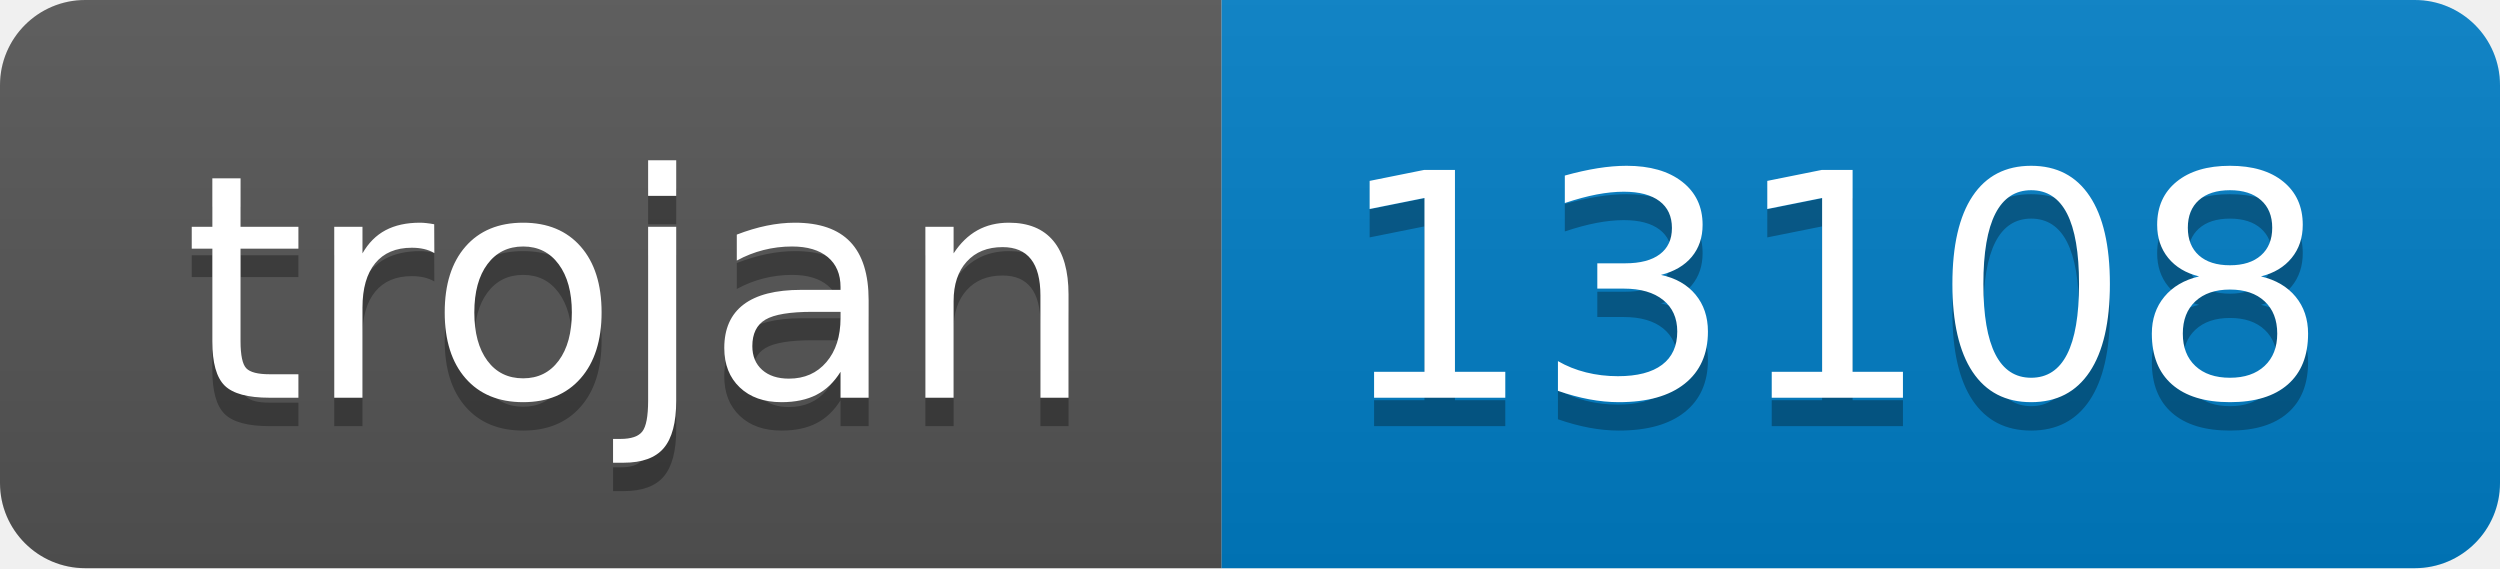
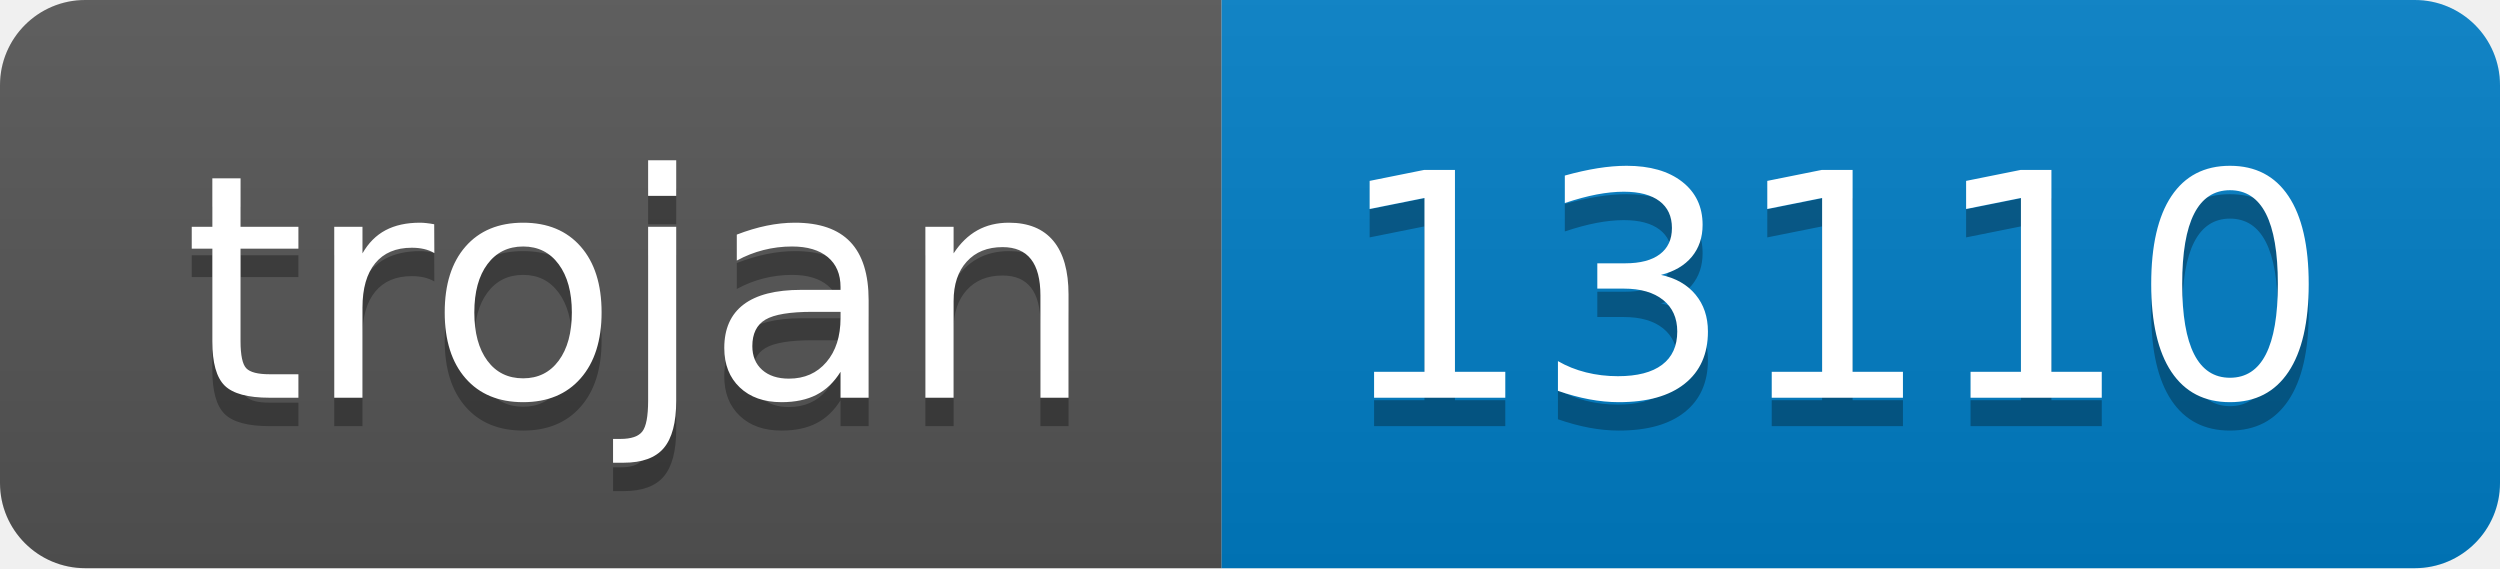
- <svg xmlns="http://www.w3.org/2000/svg" width="88" height="20" role="img" aria-label="trojan: 13108">
+ <svg xmlns="http://www.w3.org/2000/svg" width="88" height="20" role="img" aria-label="trojan: 13110">
  <linearGradient id="s" x2="0" y2="100%">
    <stop offset="0" stop-color="#bbb" stop-opacity=".1" />
    <stop offset="1" stop-opacity=".1" />
  </linearGradient>
  <clipPath id="r">
    <rect width="88" height="20" rx="3" fill="#fff" />
  </clipPath>
  <g clip-path="url(#r)">
    <rect width="43" height="20" fill="#555" />
    <rect x="43" width="45" height="20" fill="#007ec6" />
    <rect width="88" height="20" fill="url(#s)" />
  </g>
  <g fill="#fff" text-anchor="middle" font-family="Verdana,Geneva,DejaVu Sans,sans-serif" text-rendering="geometricPrecision" font-size="110">
    <text aria-hidden="true" x="225" y="150" fill="#010101" fill-opacity=".3" transform="scale(.1)" textLength="330">trojan</text>
    <text x="225" y="140" transform="scale(.1)" fill="#fff" textLength="330">trojan</text>
-     <text aria-hidden="true" x="645" y="150" fill="#010101" fill-opacity=".3" transform="scale(.1)" textLength="350">13108</text>
-     <text x="645" y="140" transform="scale(.1)" fill="#fff" textLength="350">13108</text>
+     <text aria-hidden="true" x="645" y="150" fill="#010101" fill-opacity=".3" transform="scale(.1)" textLength="350">13110</text>
+     <text x="645" y="140" transform="scale(.1)" fill="#fff" textLength="350">13110</text>
  </g>
</svg>
